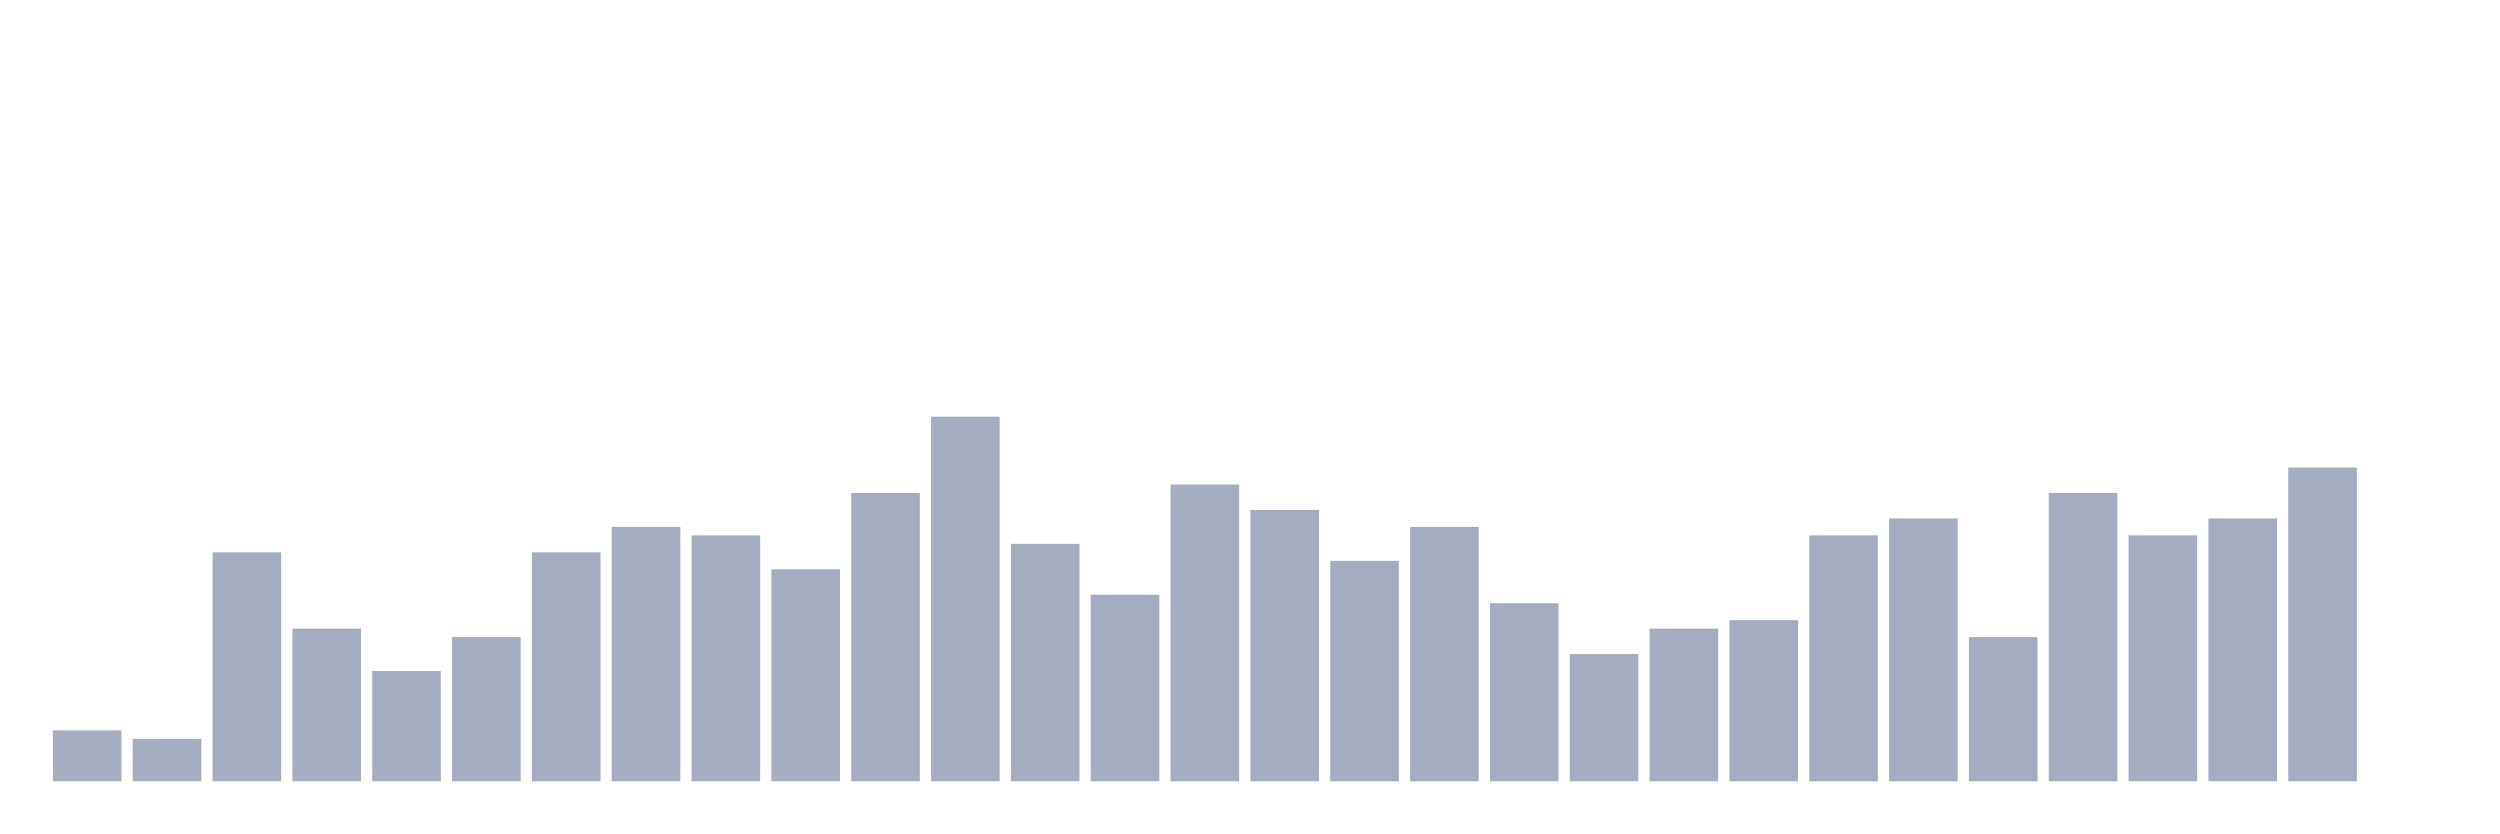
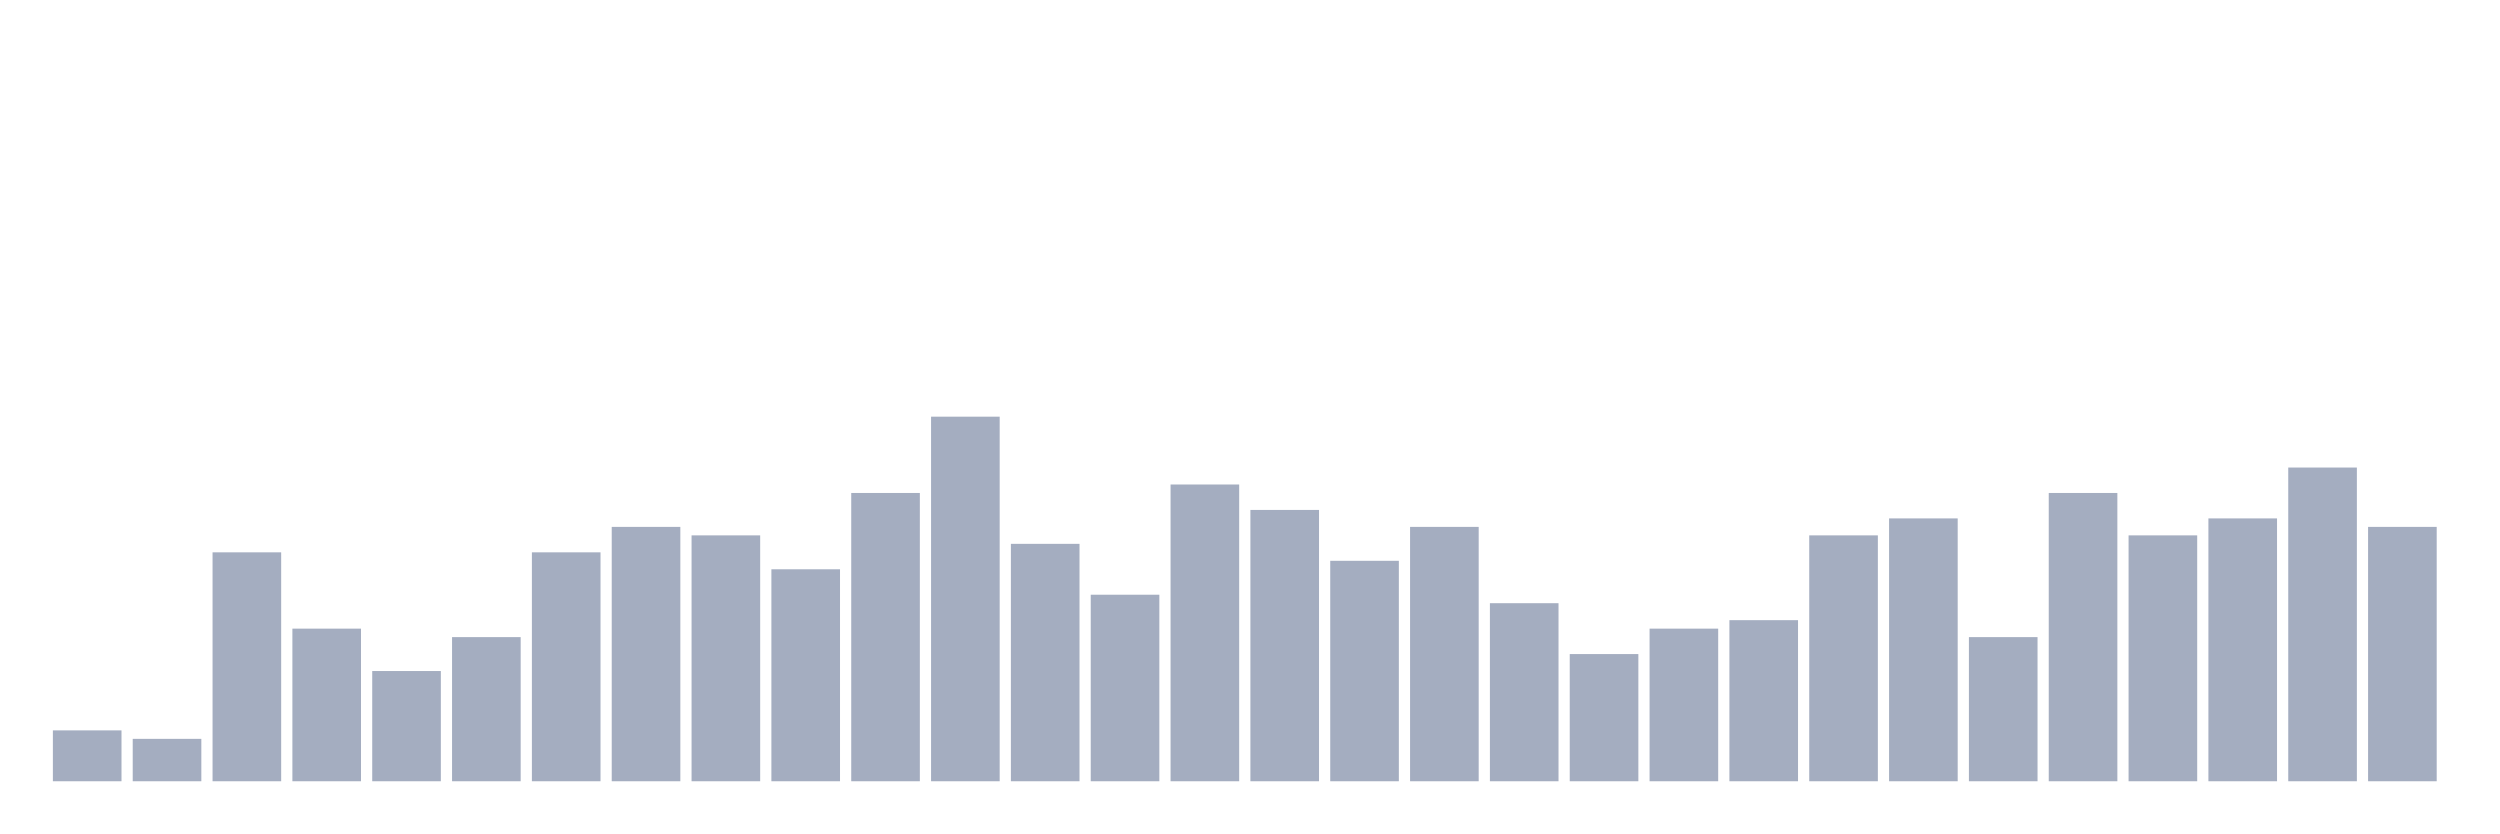
<svg xmlns="http://www.w3.org/2000/svg" viewBox="0 0 480 160">
  <g transform="translate(10,10)">
    <rect class="bar" x="0.153" width="13.175" y="130.233" height="9.767" fill="rgb(164,173,192)" />
    <rect class="bar" x="15.482" width="13.175" y="131.86" height="8.14" fill="rgb(164,173,192)" />
    <rect class="bar" x="30.81" width="13.175" y="96.047" height="43.953" fill="rgb(164,173,192)" />
    <rect class="bar" x="46.138" width="13.175" y="110.698" height="29.302" fill="rgb(164,173,192)" />
    <rect class="bar" x="61.466" width="13.175" y="118.837" height="21.163" fill="rgb(164,173,192)" />
    <rect class="bar" x="76.794" width="13.175" y="112.326" height="27.674" fill="rgb(164,173,192)" />
    <rect class="bar" x="92.123" width="13.175" y="96.047" height="43.953" fill="rgb(164,173,192)" />
    <rect class="bar" x="107.451" width="13.175" y="91.163" height="48.837" fill="rgb(164,173,192)" />
    <rect class="bar" x="122.779" width="13.175" y="92.791" height="47.209" fill="rgb(164,173,192)" />
    <rect class="bar" x="138.107" width="13.175" y="99.302" height="40.698" fill="rgb(164,173,192)" />
    <rect class="bar" x="153.436" width="13.175" y="84.651" height="55.349" fill="rgb(164,173,192)" />
    <rect class="bar" x="168.764" width="13.175" y="70" height="70" fill="rgb(164,173,192)" />
    <rect class="bar" x="184.092" width="13.175" y="94.419" height="45.581" fill="rgb(164,173,192)" />
    <rect class="bar" x="199.42" width="13.175" y="104.186" height="35.814" fill="rgb(164,173,192)" />
    <rect class="bar" x="214.748" width="13.175" y="83.023" height="56.977" fill="rgb(164,173,192)" />
    <rect class="bar" x="230.077" width="13.175" y="87.907" height="52.093" fill="rgb(164,173,192)" />
    <rect class="bar" x="245.405" width="13.175" y="97.674" height="42.326" fill="rgb(164,173,192)" />
    <rect class="bar" x="260.733" width="13.175" y="91.163" height="48.837" fill="rgb(164,173,192)" />
    <rect class="bar" x="276.061" width="13.175" y="105.814" height="34.186" fill="rgb(164,173,192)" />
    <rect class="bar" x="291.39" width="13.175" y="115.581" height="24.419" fill="rgb(164,173,192)" />
    <rect class="bar" x="306.718" width="13.175" y="110.698" height="29.302" fill="rgb(164,173,192)" />
    <rect class="bar" x="322.046" width="13.175" y="109.07" height="30.93" fill="rgb(164,173,192)" />
    <rect class="bar" x="337.374" width="13.175" y="92.791" height="47.209" fill="rgb(164,173,192)" />
    <rect class="bar" x="352.702" width="13.175" y="89.535" height="50.465" fill="rgb(164,173,192)" />
    <rect class="bar" x="368.031" width="13.175" y="112.326" height="27.674" fill="rgb(164,173,192)" />
    <rect class="bar" x="383.359" width="13.175" y="84.651" height="55.349" fill="rgb(164,173,192)" />
    <rect class="bar" x="398.687" width="13.175" y="92.791" height="47.209" fill="rgb(164,173,192)" />
    <rect class="bar" x="414.015" width="13.175" y="89.535" height="50.465" fill="rgb(164,173,192)" />
    <rect class="bar" x="429.344" width="13.175" y="79.767" height="60.233" fill="rgb(164,173,192)" />
-     <rect class="bar" x="444.672" width="13.175" y="140" height="0" fill="rgb(164,173,192)" />
+     <rect class="bar" x="444.672" width="13.175" y="91.163" height="48.837" fill="rgb(164,173,192)" />
  </g>
</svg>
